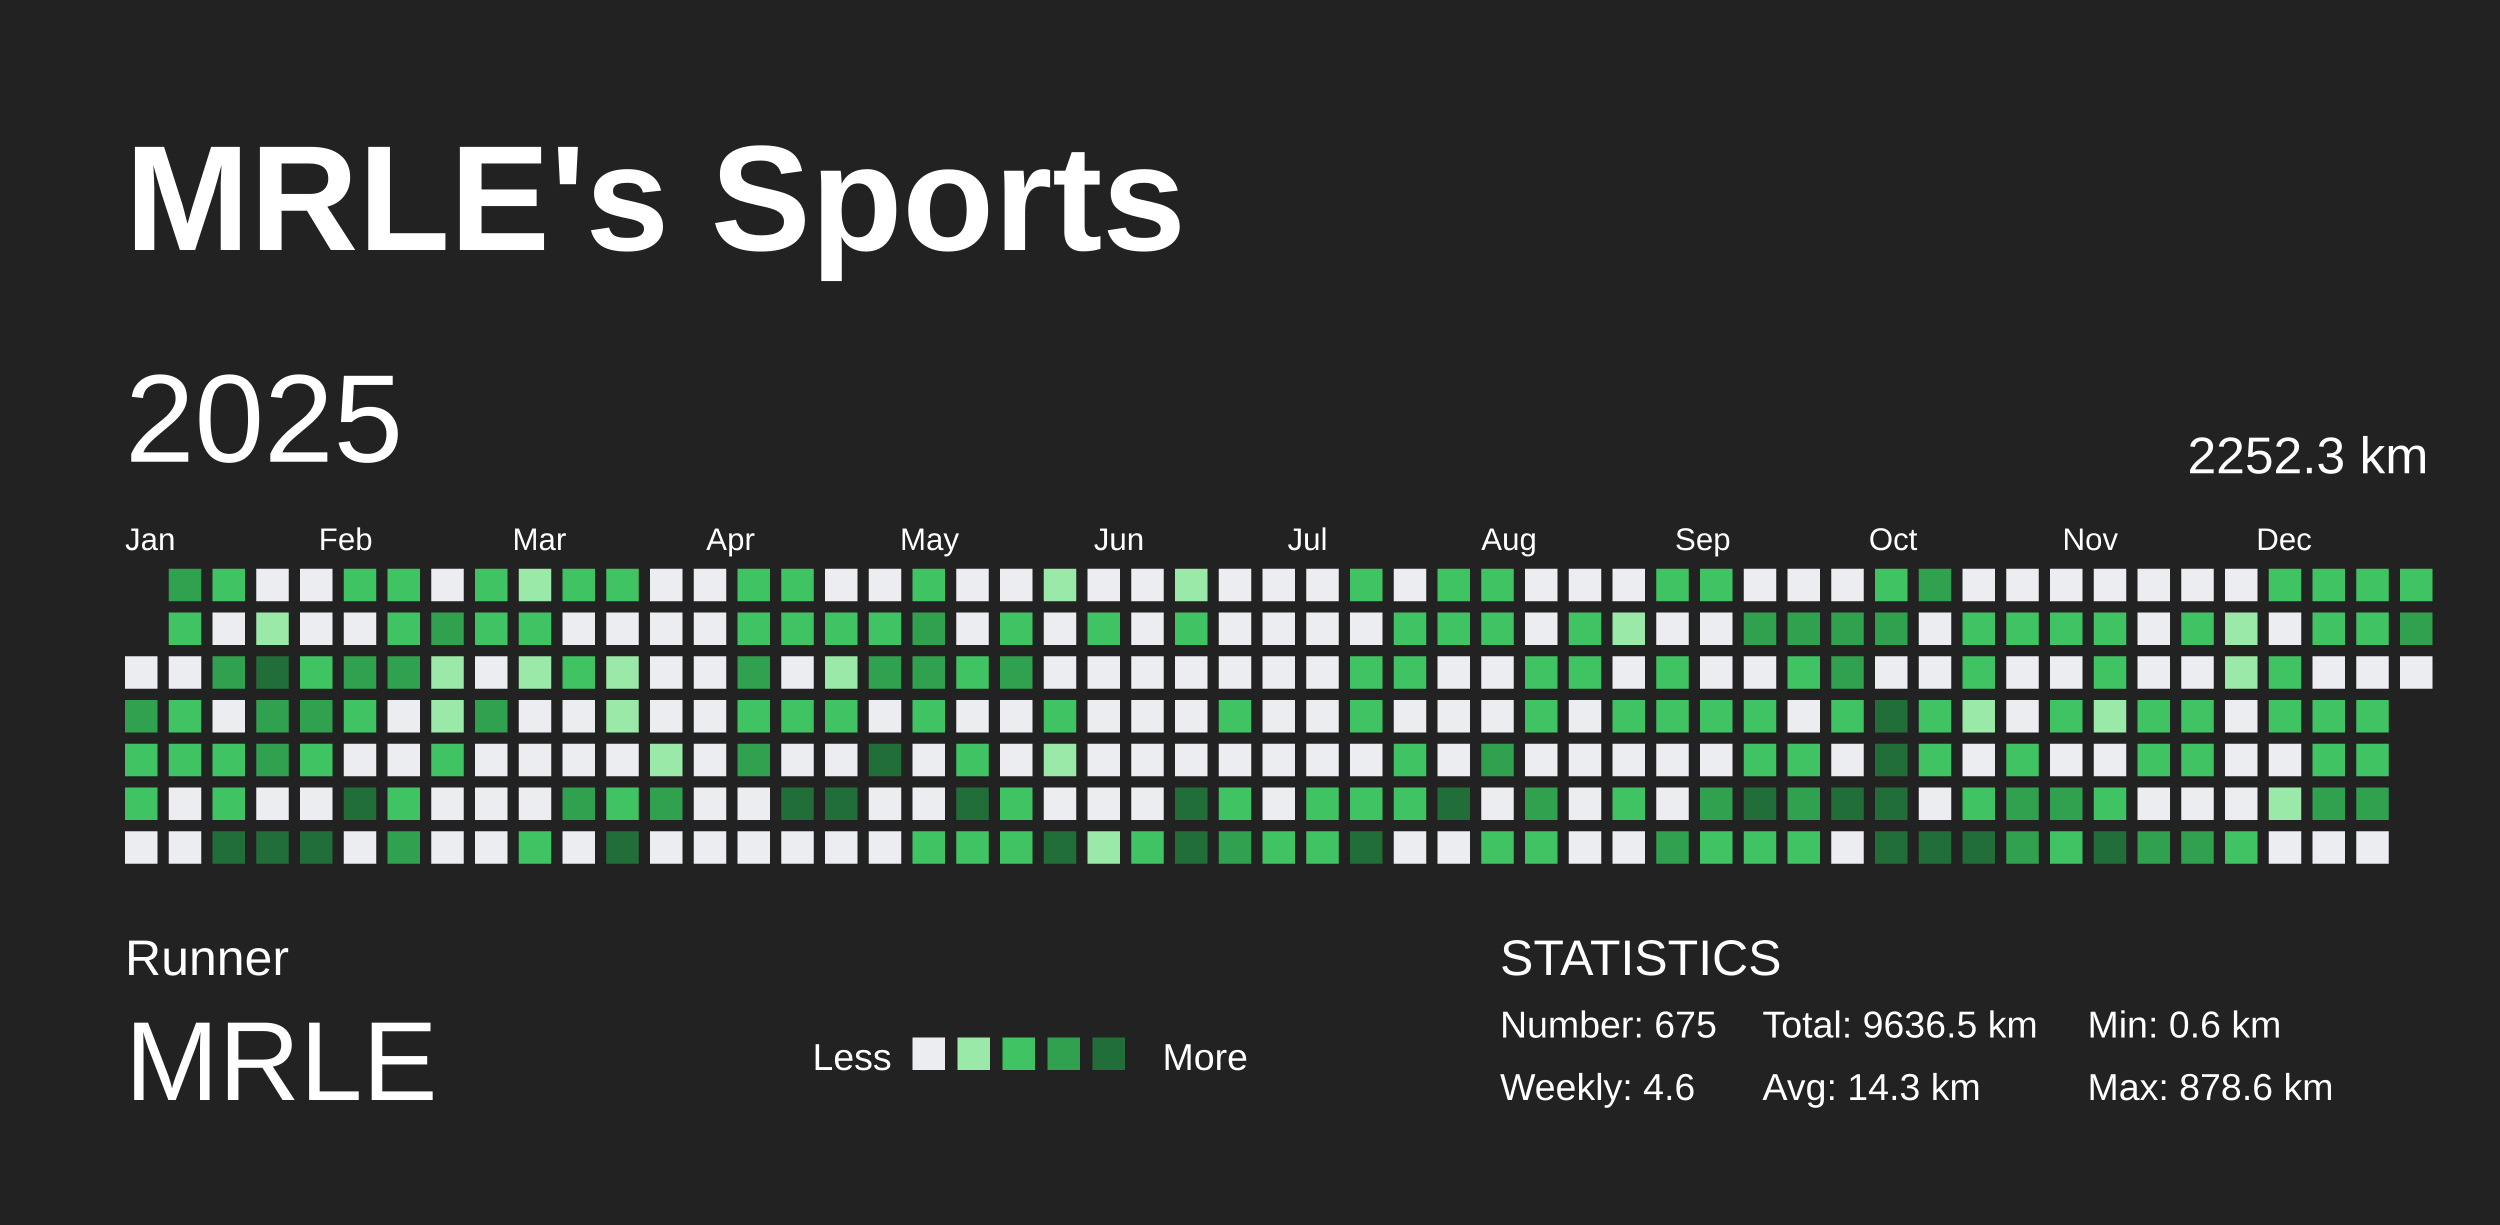
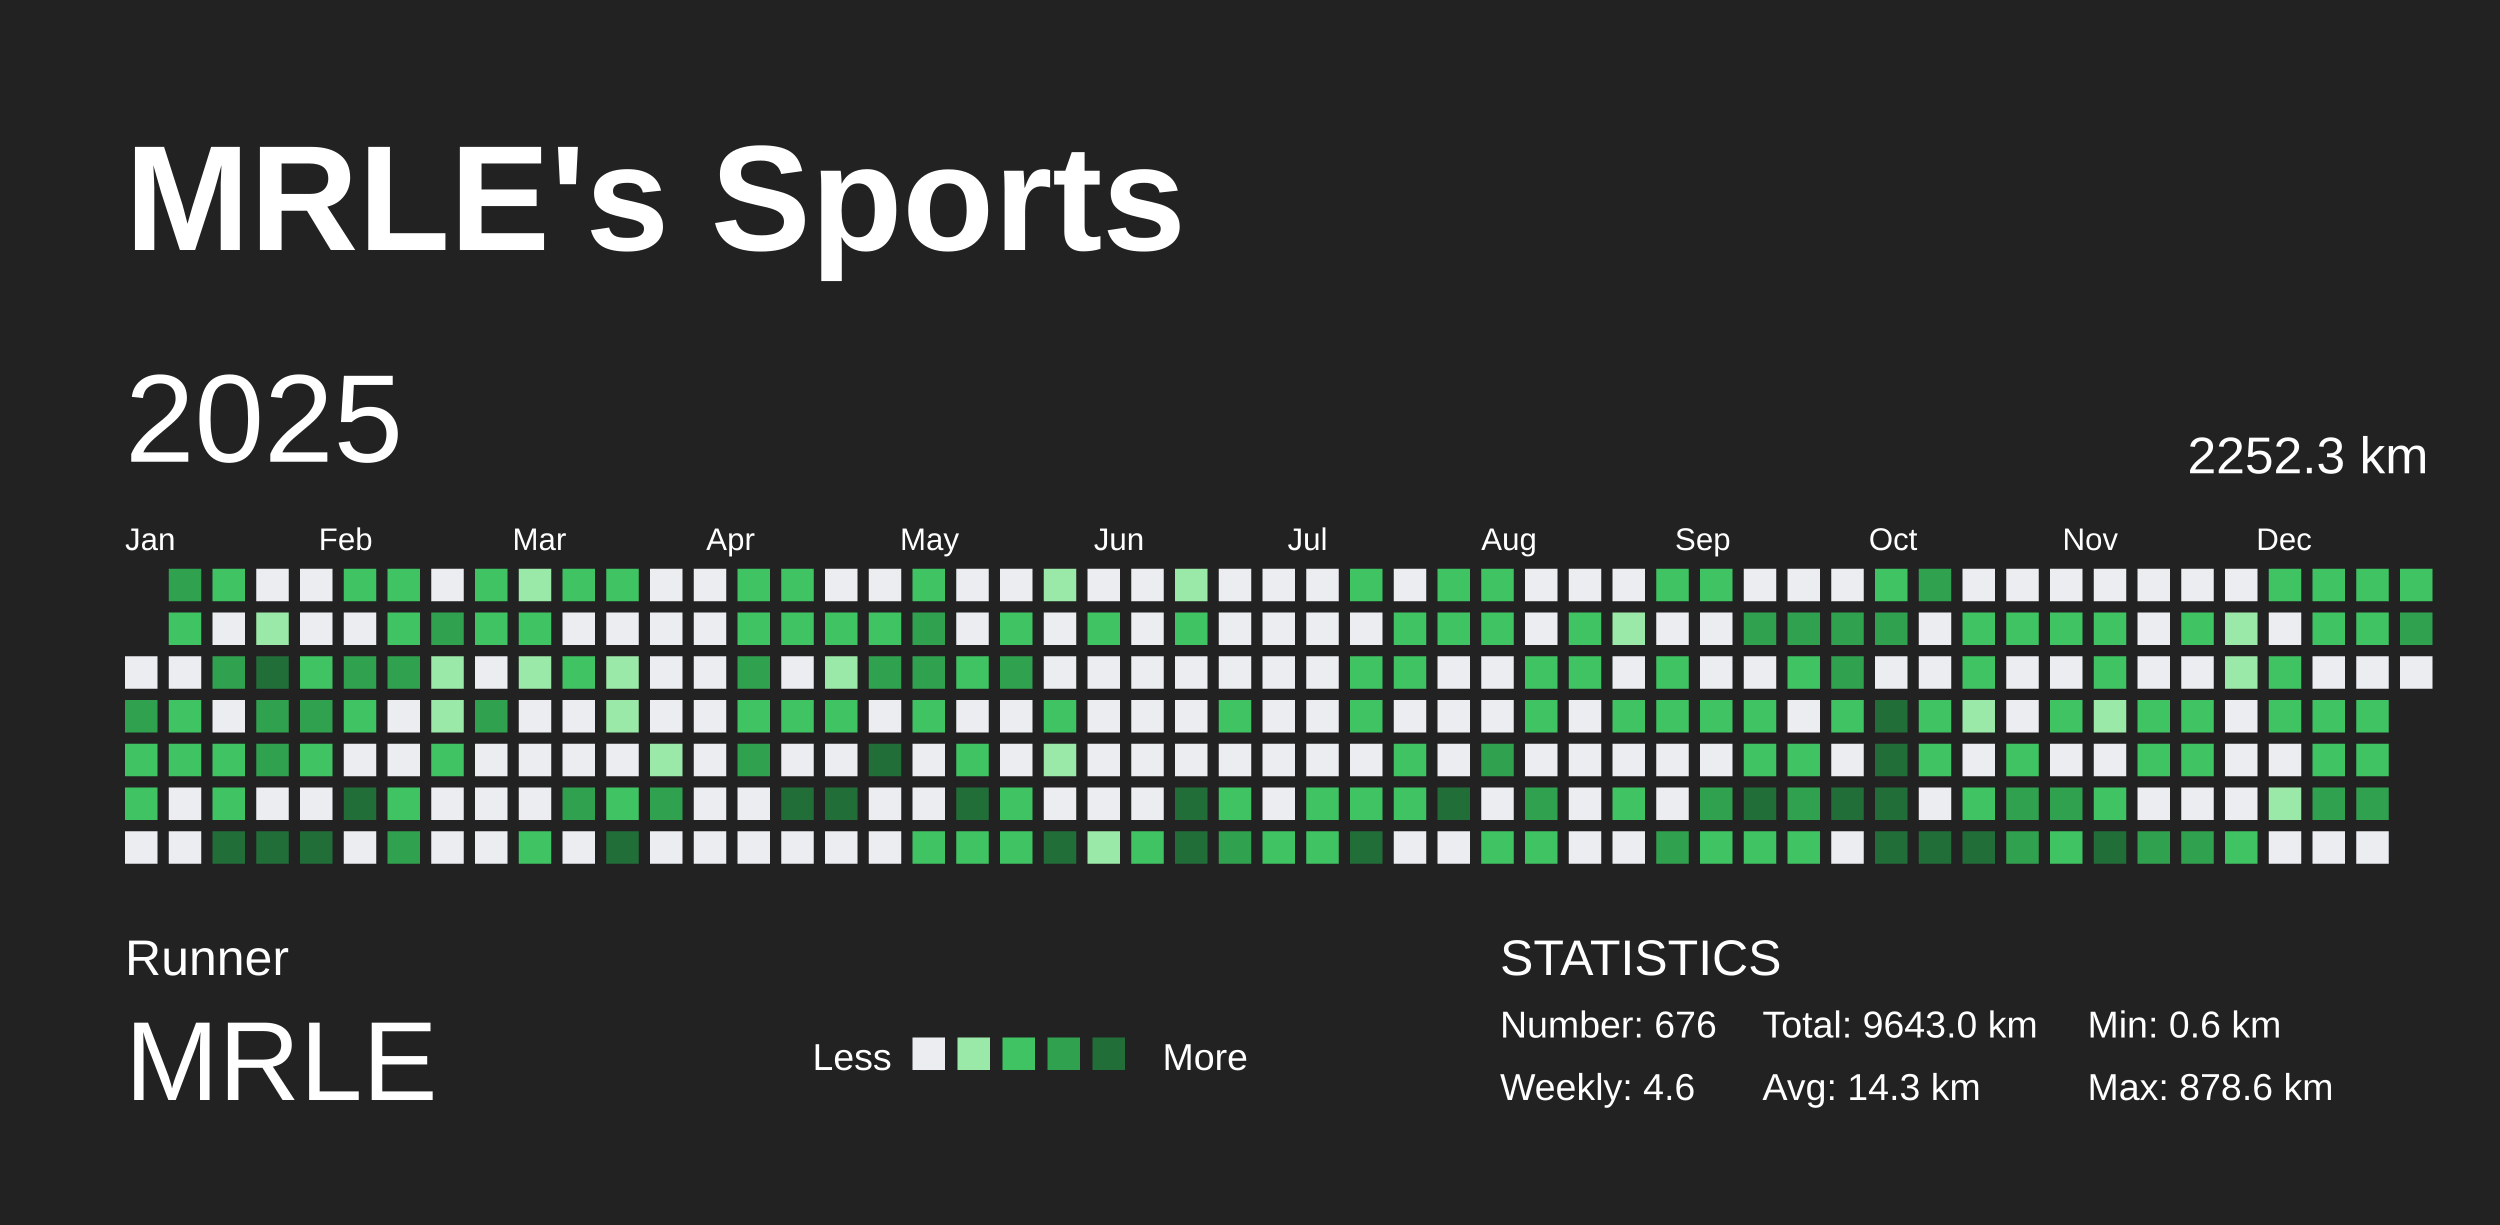
<svg xmlns="http://www.w3.org/2000/svg" baseProfile="full" height="98mm" version="1.1" viewBox="0,0,200,98" width="200mm">
  <defs />
  <rect fill="#222222" height="98" width="200" x="0" y="0" />
  <text fill="#FFFFFF" style="font-size:12px; font-family:Arial; font-weight:bold;" x="10" y="20">MRLE's Sports</text>
  <text fill="#FFFFFF" style="font-size:4px; font-family:Arial" x="10" y="78">Runner</text>
  <text fill="#FFFFFF" style="font-size:9px; font-family:Arial" x="10" y="88">MRLE</text>
  <text fill="#FFFFFF" style="font-size:3px; font-family:Arial" x="65" y="85.6">Less</text>
  <rect fill="#ebedf0" height="2.6" width="2.6" x="73" y="83" />
  <rect fill="#9be9a8" height="2.6" width="2.6" x="76.6" y="83" />
  <rect fill="#40c463" height="2.6" width="2.6" x="80.2" y="83" />
  <rect fill="#30a14e" height="2.6" width="2.6" x="83.8" y="83" />
  <rect fill="#216e39" height="2.6" width="2.6" x="87.4" y="83" />
  <text fill="#FFFFFF" style="font-size:3px; font-family:Arial" x="93" y="85.6">More</text>
  <text fill="#FFFFFF" style="font-size:4px; font-family:Arial" x="120" y="78">STATISTICS</text>
-   <text fill="#FFFFFF" style="font-size:3px; font-family:Arial" x="120" y="83">Number: 675</text>
+   <text fill="#FFFFFF" style="font-size:3px; font-family:Arial" x="120" y="83">Number: 676</text>
  <text fill="#FFFFFF" style="font-size:3px; font-family:Arial" x="120" y="88">Weekly: 4.6</text>
-   <text fill="#FFFFFF" style="font-size:3px; font-family:Arial" x="141" y="83">Total: 9636.5 km</text>
+   <text fill="#FFFFFF" style="font-size:3px; font-family:Arial" x="141" y="83">Total: 9643.0 km</text>
  <text fill="#FFFFFF" style="font-size:3px; font-family:Arial" x="141" y="88">Avg: 14.3 km</text>
  <text fill="#FFFFFF" style="font-size:3px; font-family:Arial" x="167" y="83">Min: 0.6 km</text>
  <text fill="#FFFFFF" style="font-size:3px; font-family:Arial" x="167" y="88">Max: 878.6 km</text>
  <text dominant-baseline="hanging" fill="#FFFFFF" style="font-size:10.0px; font-family:Arial;" x="10" y="30">2025</text>
  <text dominant-baseline="hanging" fill="#FFFFFF" style="font-size:4.125px; font-family:Arial;" x="175" y="35">2252.3 km</text>
  <text fill="#FFFFFF" style="font-size:2.5px; font-family:Arial" x="10.0" y="44">Jan</text>
  <text fill="#FFFFFF" style="font-size:2.5px; font-family:Arial" x="25.5" y="44">Feb</text>
  <text fill="#FFFFFF" style="font-size:2.5px; font-family:Arial" x="41.0" y="44">Mar</text>
  <text fill="#FFFFFF" style="font-size:2.5px; font-family:Arial" x="56.5" y="44">Apr</text>
  <text fill="#FFFFFF" style="font-size:2.5px; font-family:Arial" x="72.0" y="44">May</text>
  <text fill="#FFFFFF" style="font-size:2.5px; font-family:Arial" x="87.5" y="44">Jun</text>
  <text fill="#FFFFFF" style="font-size:2.5px; font-family:Arial" x="103.0" y="44">Jul</text>
  <text fill="#FFFFFF" style="font-size:2.5px; font-family:Arial" x="118.5" y="44">Aug</text>
  <text fill="#FFFFFF" style="font-size:2.5px; font-family:Arial" x="134.0" y="44">Sep</text>
  <text fill="#FFFFFF" style="font-size:2.5px; font-family:Arial" x="149.5" y="44">Oct</text>
  <text fill="#FFFFFF" style="font-size:2.5px; font-family:Arial" x="165.0" y="44">Nov</text>
  <text fill="#FFFFFF" style="font-size:2.5px; font-family:Arial" x="180.5" y="44">Dec</text>
  <rect fill="#ebedf0" height="2.6" width="2.6" x="10.0" y="52.5" />
  <rect fill="#30a14e" height="2.6" width="2.6" x="10.0" y="56.0" />
  <rect fill="#40c463" height="2.6" width="2.6" x="10.0" y="59.5" />
  <rect fill="#40c463" height="2.6" width="2.6" x="10.0" y="63.0" />
  <rect fill="#ebedf0" height="2.6" width="2.6" x="10.0" y="66.5" />
  <rect fill="#30a14e" height="2.6" width="2.6" x="13.5" y="45.5" />
  <rect fill="#40c463" height="2.6" width="2.6" x="13.5" y="49.0" />
  <rect fill="#ebedf0" height="2.6" width="2.6" x="13.5" y="52.5" />
  <rect fill="#40c463" height="2.6" width="2.6" x="13.5" y="56.0" />
  <rect fill="#40c463" height="2.6" width="2.6" x="13.5" y="59.5" />
  <rect fill="#ebedf0" height="2.6" width="2.6" x="13.5" y="63.0" />
  <rect fill="#ebedf0" height="2.6" width="2.6" x="13.5" y="66.5" />
  <rect fill="#40c463" height="2.6" width="2.6" x="17.0" y="45.5" />
  <rect fill="#ebedf0" height="2.6" width="2.6" x="17.0" y="49.0" />
  <rect fill="#30a14e" height="2.6" width="2.6" x="17.0" y="52.5" />
  <rect fill="#ebedf0" height="2.6" width="2.6" x="17.0" y="56.0" />
  <rect fill="#40c463" height="2.6" width="2.6" x="17.0" y="59.5" />
  <rect fill="#40c463" height="2.6" width="2.6" x="17.0" y="63.0" />
  <rect fill="#216e39" height="2.6" width="2.6" x="17.0" y="66.5" />
  <rect fill="#ebedf0" height="2.6" width="2.6" x="20.5" y="45.5" />
  <rect fill="#9be9a8" height="2.6" width="2.6" x="20.5" y="49.0" />
  <rect fill="#216e39" height="2.6" width="2.6" x="20.5" y="52.5" />
  <rect fill="#30a14e" height="2.6" width="2.6" x="20.5" y="56.0" />
  <rect fill="#30a14e" height="2.6" width="2.6" x="20.5" y="59.5" />
  <rect fill="#ebedf0" height="2.6" width="2.6" x="20.5" y="63.0" />
  <rect fill="#216e39" height="2.6" width="2.6" x="20.5" y="66.5" />
  <rect fill="#ebedf0" height="2.6" width="2.6" x="24.0" y="45.5" />
  <rect fill="#ebedf0" height="2.6" width="2.6" x="24.0" y="49.0" />
  <rect fill="#40c463" height="2.6" width="2.6" x="24.0" y="52.5" />
  <rect fill="#30a14e" height="2.6" width="2.6" x="24.0" y="56.0" />
  <rect fill="#40c463" height="2.6" width="2.6" x="24.0" y="59.5" />
  <rect fill="#ebedf0" height="2.6" width="2.6" x="24.0" y="63.0" />
  <rect fill="#216e39" height="2.6" width="2.6" x="24.0" y="66.5" />
  <rect fill="#40c463" height="2.6" width="2.6" x="27.5" y="45.5" />
  <rect fill="#ebedf0" height="2.6" width="2.6" x="27.5" y="49.0" />
  <rect fill="#30a14e" height="2.6" width="2.6" x="27.5" y="52.5" />
  <rect fill="#40c463" height="2.6" width="2.6" x="27.5" y="56.0" />
  <rect fill="#ebedf0" height="2.6" width="2.6" x="27.5" y="59.5" />
  <rect fill="#216e39" height="2.6" width="2.6" x="27.5" y="63.0" />
  <rect fill="#ebedf0" height="2.6" width="2.6" x="27.5" y="66.5" />
  <rect fill="#40c463" height="2.6" width="2.6" x="31.0" y="45.5" />
  <rect fill="#40c463" height="2.6" width="2.6" x="31.0" y="49.0" />
  <rect fill="#30a14e" height="2.6" width="2.6" x="31.0" y="52.5" />
  <rect fill="#ebedf0" height="2.6" width="2.6" x="31.0" y="56.0" />
  <rect fill="#ebedf0" height="2.6" width="2.6" x="31.0" y="59.5" />
  <rect fill="#40c463" height="2.6" width="2.6" x="31.0" y="63.0" />
  <rect fill="#30a14e" height="2.6" width="2.6" x="31.0" y="66.5" />
  <rect fill="#ebedf0" height="2.6" width="2.6" x="34.5" y="45.5" />
  <rect fill="#30a14e" height="2.6" width="2.6" x="34.5" y="49.0" />
  <rect fill="#9be9a8" height="2.6" width="2.6" x="34.5" y="52.5" />
  <rect fill="#9be9a8" height="2.6" width="2.6" x="34.5" y="56.0" />
  <rect fill="#40c463" height="2.6" width="2.6" x="34.5" y="59.5" />
  <rect fill="#ebedf0" height="2.6" width="2.6" x="34.5" y="63.0" />
  <rect fill="#ebedf0" height="2.6" width="2.6" x="34.5" y="66.5" />
  <rect fill="#40c463" height="2.6" width="2.6" x="38.0" y="45.5" />
  <rect fill="#40c463" height="2.6" width="2.6" x="38.0" y="49.0" />
  <rect fill="#ebedf0" height="2.6" width="2.6" x="38.0" y="52.5" />
  <rect fill="#30a14e" height="2.6" width="2.6" x="38.0" y="56.0" />
  <rect fill="#ebedf0" height="2.6" width="2.6" x="38.0" y="59.5" />
  <rect fill="#ebedf0" height="2.6" width="2.6" x="38.0" y="63.0" />
  <rect fill="#ebedf0" height="2.6" width="2.6" x="38.0" y="66.5" />
  <rect fill="#9be9a8" height="2.6" width="2.6" x="41.5" y="45.5" />
  <rect fill="#40c463" height="2.6" width="2.6" x="41.5" y="49.0" />
  <rect fill="#9be9a8" height="2.6" width="2.6" x="41.5" y="52.5" />
  <rect fill="#ebedf0" height="2.6" width="2.6" x="41.5" y="56.0" />
  <rect fill="#ebedf0" height="2.6" width="2.6" x="41.5" y="59.5" />
  <rect fill="#ebedf0" height="2.6" width="2.6" x="41.5" y="63.0" />
  <rect fill="#40c463" height="2.6" width="2.6" x="41.5" y="66.5" />
  <rect fill="#40c463" height="2.6" width="2.6" x="45.0" y="45.5" />
  <rect fill="#ebedf0" height="2.6" width="2.6" x="45.0" y="49.0" />
  <rect fill="#40c463" height="2.6" width="2.6" x="45.0" y="52.5" />
  <rect fill="#ebedf0" height="2.6" width="2.6" x="45.0" y="56.0" />
  <rect fill="#ebedf0" height="2.6" width="2.6" x="45.0" y="59.5" />
  <rect fill="#30a14e" height="2.6" width="2.6" x="45.0" y="63.0" />
  <rect fill="#ebedf0" height="2.6" width="2.6" x="45.0" y="66.5" />
  <rect fill="#40c463" height="2.6" width="2.6" x="48.5" y="45.5" />
  <rect fill="#ebedf0" height="2.6" width="2.6" x="48.5" y="49.0" />
  <rect fill="#9be9a8" height="2.6" width="2.6" x="48.5" y="52.5" />
  <rect fill="#9be9a8" height="2.6" width="2.6" x="48.5" y="56.0" />
  <rect fill="#ebedf0" height="2.6" width="2.6" x="48.5" y="59.5" />
  <rect fill="#40c463" height="2.6" width="2.6" x="48.5" y="63.0" />
  <rect fill="#216e39" height="2.6" width="2.6" x="48.5" y="66.5" />
  <rect fill="#ebedf0" height="2.6" width="2.6" x="52.0" y="45.5" />
  <rect fill="#ebedf0" height="2.6" width="2.6" x="52.0" y="49.0" />
  <rect fill="#ebedf0" height="2.6" width="2.6" x="52.0" y="52.5" />
  <rect fill="#ebedf0" height="2.6" width="2.6" x="52.0" y="56.0" />
  <rect fill="#9be9a8" height="2.6" width="2.6" x="52.0" y="59.5" />
  <rect fill="#30a14e" height="2.6" width="2.6" x="52.0" y="63.0" />
  <rect fill="#ebedf0" height="2.6" width="2.6" x="52.0" y="66.5" />
  <rect fill="#ebedf0" height="2.6" width="2.6" x="55.5" y="45.5" />
  <rect fill="#ebedf0" height="2.6" width="2.6" x="55.5" y="49.0" />
  <rect fill="#ebedf0" height="2.6" width="2.6" x="55.5" y="52.5" />
  <rect fill="#ebedf0" height="2.6" width="2.6" x="55.5" y="56.0" />
  <rect fill="#ebedf0" height="2.6" width="2.6" x="55.5" y="59.5" />
  <rect fill="#ebedf0" height="2.6" width="2.6" x="55.5" y="63.0" />
  <rect fill="#ebedf0" height="2.6" width="2.6" x="55.5" y="66.5" />
  <rect fill="#40c463" height="2.6" width="2.6" x="59.0" y="45.5" />
  <rect fill="#40c463" height="2.6" width="2.6" x="59.0" y="49.0" />
  <rect fill="#30a14e" height="2.6" width="2.6" x="59.0" y="52.5" />
  <rect fill="#40c463" height="2.6" width="2.6" x="59.0" y="56.0" />
  <rect fill="#30a14e" height="2.6" width="2.6" x="59.0" y="59.5" />
  <rect fill="#ebedf0" height="2.6" width="2.6" x="59.0" y="63.0" />
  <rect fill="#ebedf0" height="2.6" width="2.6" x="59.0" y="66.5" />
  <rect fill="#40c463" height="2.6" width="2.6" x="62.5" y="45.5" />
  <rect fill="#40c463" height="2.6" width="2.6" x="62.5" y="49.0" />
  <rect fill="#ebedf0" height="2.6" width="2.6" x="62.5" y="52.5" />
  <rect fill="#40c463" height="2.6" width="2.6" x="62.5" y="56.0" />
  <rect fill="#ebedf0" height="2.6" width="2.6" x="62.5" y="59.5" />
  <rect fill="#216e39" height="2.6" width="2.6" x="62.5" y="63.0" />
  <rect fill="#ebedf0" height="2.6" width="2.6" x="62.5" y="66.5" />
  <rect fill="#ebedf0" height="2.6" width="2.6" x="66.0" y="45.5" />
  <rect fill="#40c463" height="2.6" width="2.6" x="66.0" y="49.0" />
  <rect fill="#9be9a8" height="2.6" width="2.6" x="66.0" y="52.5" />
  <rect fill="#40c463" height="2.6" width="2.6" x="66.0" y="56.0" />
  <rect fill="#ebedf0" height="2.6" width="2.6" x="66.0" y="59.5" />
  <rect fill="#216e39" height="2.6" width="2.6" x="66.0" y="63.0" />
  <rect fill="#ebedf0" height="2.6" width="2.6" x="66.0" y="66.5" />
  <rect fill="#ebedf0" height="2.6" width="2.6" x="69.5" y="45.5" />
  <rect fill="#40c463" height="2.6" width="2.6" x="69.5" y="49.0" />
  <rect fill="#30a14e" height="2.6" width="2.6" x="69.5" y="52.5" />
  <rect fill="#ebedf0" height="2.6" width="2.6" x="69.5" y="56.0" />
  <rect fill="#216e39" height="2.6" width="2.6" x="69.5" y="59.5" />
  <rect fill="#ebedf0" height="2.6" width="2.6" x="69.5" y="63.0" />
  <rect fill="#ebedf0" height="2.6" width="2.6" x="69.5" y="66.5" />
  <rect fill="#40c463" height="2.6" width="2.6" x="73.0" y="45.5" />
  <rect fill="#30a14e" height="2.6" width="2.6" x="73.0" y="49.0" />
  <rect fill="#30a14e" height="2.6" width="2.6" x="73.0" y="52.5" />
  <rect fill="#40c463" height="2.6" width="2.6" x="73.0" y="56.0" />
  <rect fill="#ebedf0" height="2.6" width="2.6" x="73.0" y="59.5" />
  <rect fill="#ebedf0" height="2.6" width="2.6" x="73.0" y="63.0" />
  <rect fill="#40c463" height="2.6" width="2.6" x="73.0" y="66.5" />
  <rect fill="#ebedf0" height="2.6" width="2.6" x="76.5" y="45.5" />
  <rect fill="#ebedf0" height="2.6" width="2.6" x="76.5" y="49.0" />
  <rect fill="#40c463" height="2.6" width="2.6" x="76.5" y="52.5" />
  <rect fill="#ebedf0" height="2.6" width="2.6" x="76.5" y="56.0" />
  <rect fill="#40c463" height="2.6" width="2.6" x="76.5" y="59.5" />
  <rect fill="#216e39" height="2.6" width="2.6" x="76.5" y="63.0" />
  <rect fill="#40c463" height="2.6" width="2.6" x="76.5" y="66.5" />
  <rect fill="#ebedf0" height="2.6" width="2.6" x="80.0" y="45.5" />
  <rect fill="#40c463" height="2.6" width="2.6" x="80.0" y="49.0" />
  <rect fill="#30a14e" height="2.6" width="2.6" x="80.0" y="52.5" />
  <rect fill="#ebedf0" height="2.6" width="2.6" x="80.0" y="56.0" />
  <rect fill="#ebedf0" height="2.6" width="2.6" x="80.0" y="59.5" />
  <rect fill="#40c463" height="2.6" width="2.6" x="80.0" y="63.0" />
  <rect fill="#40c463" height="2.6" width="2.6" x="80.0" y="66.5" />
  <rect fill="#9be9a8" height="2.6" width="2.6" x="83.5" y="45.5" />
  <rect fill="#ebedf0" height="2.6" width="2.6" x="83.5" y="49.0" />
  <rect fill="#ebedf0" height="2.6" width="2.6" x="83.5" y="52.5" />
  <rect fill="#40c463" height="2.6" width="2.6" x="83.5" y="56.0" />
  <rect fill="#9be9a8" height="2.6" width="2.6" x="83.5" y="59.5" />
  <rect fill="#ebedf0" height="2.6" width="2.6" x="83.5" y="63.0" />
  <rect fill="#216e39" height="2.6" width="2.6" x="83.5" y="66.5" />
  <rect fill="#ebedf0" height="2.6" width="2.6" x="87.0" y="45.5" />
  <rect fill="#40c463" height="2.6" width="2.6" x="87.0" y="49.0" />
  <rect fill="#ebedf0" height="2.6" width="2.6" x="87.0" y="52.5" />
  <rect fill="#ebedf0" height="2.6" width="2.6" x="87.0" y="56.0" />
  <rect fill="#ebedf0" height="2.6" width="2.6" x="87.0" y="59.5" />
  <rect fill="#ebedf0" height="2.6" width="2.6" x="87.0" y="63.0" />
  <rect fill="#9be9a8" height="2.6" width="2.6" x="87.0" y="66.5" />
  <rect fill="#ebedf0" height="2.6" width="2.6" x="90.5" y="45.5" />
  <rect fill="#ebedf0" height="2.6" width="2.6" x="90.5" y="49.0" />
  <rect fill="#ebedf0" height="2.6" width="2.6" x="90.5" y="52.5" />
  <rect fill="#ebedf0" height="2.6" width="2.6" x="90.5" y="56.0" />
  <rect fill="#ebedf0" height="2.6" width="2.6" x="90.5" y="59.5" />
  <rect fill="#ebedf0" height="2.6" width="2.6" x="90.5" y="63.0" />
  <rect fill="#40c463" height="2.6" width="2.6" x="90.5" y="66.5" />
  <rect fill="#9be9a8" height="2.6" width="2.6" x="94.0" y="45.5" />
  <rect fill="#40c463" height="2.6" width="2.6" x="94.0" y="49.0" />
  <rect fill="#ebedf0" height="2.6" width="2.6" x="94.0" y="52.5" />
  <rect fill="#ebedf0" height="2.6" width="2.6" x="94.0" y="56.0" />
  <rect fill="#ebedf0" height="2.6" width="2.6" x="94.0" y="59.5" />
  <rect fill="#216e39" height="2.6" width="2.6" x="94.0" y="63.0" />
  <rect fill="#216e39" height="2.6" width="2.6" x="94.0" y="66.5" />
  <rect fill="#ebedf0" height="2.6" width="2.6" x="97.5" y="45.5" />
  <rect fill="#ebedf0" height="2.6" width="2.6" x="97.5" y="49.0" />
  <rect fill="#ebedf0" height="2.6" width="2.6" x="97.5" y="52.5" />
  <rect fill="#40c463" height="2.6" width="2.6" x="97.5" y="56.0" />
  <rect fill="#ebedf0" height="2.6" width="2.6" x="97.5" y="59.5" />
  <rect fill="#40c463" height="2.6" width="2.6" x="97.5" y="63.0" />
  <rect fill="#30a14e" height="2.6" width="2.6" x="97.5" y="66.5" />
  <rect fill="#ebedf0" height="2.6" width="2.6" x="101.0" y="45.5" />
  <rect fill="#ebedf0" height="2.6" width="2.6" x="101.0" y="49.0" />
  <rect fill="#ebedf0" height="2.6" width="2.6" x="101.0" y="52.5" />
  <rect fill="#ebedf0" height="2.6" width="2.6" x="101.0" y="56.0" />
  <rect fill="#ebedf0" height="2.6" width="2.6" x="101.0" y="59.5" />
  <rect fill="#ebedf0" height="2.6" width="2.6" x="101.0" y="63.0" />
  <rect fill="#40c463" height="2.6" width="2.6" x="101.0" y="66.5" />
  <rect fill="#ebedf0" height="2.6" width="2.6" x="104.5" y="45.5" />
  <rect fill="#ebedf0" height="2.6" width="2.6" x="104.5" y="49.0" />
  <rect fill="#ebedf0" height="2.6" width="2.6" x="104.5" y="52.5" />
  <rect fill="#ebedf0" height="2.6" width="2.6" x="104.5" y="56.0" />
  <rect fill="#ebedf0" height="2.6" width="2.6" x="104.5" y="59.5" />
  <rect fill="#40c463" height="2.6" width="2.6" x="104.5" y="63.0" />
  <rect fill="#40c463" height="2.6" width="2.6" x="104.5" y="66.5" />
  <rect fill="#40c463" height="2.6" width="2.6" x="108.0" y="45.5" />
  <rect fill="#ebedf0" height="2.6" width="2.6" x="108.0" y="49.0" />
  <rect fill="#40c463" height="2.6" width="2.6" x="108.0" y="52.5" />
  <rect fill="#40c463" height="2.6" width="2.6" x="108.0" y="56.0" />
  <rect fill="#ebedf0" height="2.6" width="2.6" x="108.0" y="59.5" />
  <rect fill="#40c463" height="2.6" width="2.6" x="108.0" y="63.0" />
  <rect fill="#216e39" height="2.6" width="2.6" x="108.0" y="66.5" />
  <rect fill="#ebedf0" height="2.6" width="2.6" x="111.5" y="45.5" />
  <rect fill="#40c463" height="2.6" width="2.6" x="111.5" y="49.0" />
  <rect fill="#40c463" height="2.6" width="2.6" x="111.5" y="52.5" />
  <rect fill="#ebedf0" height="2.6" width="2.6" x="111.5" y="56.0" />
  <rect fill="#40c463" height="2.6" width="2.6" x="111.5" y="59.5" />
  <rect fill="#40c463" height="2.6" width="2.6" x="111.5" y="63.0" />
  <rect fill="#ebedf0" height="2.6" width="2.6" x="111.5" y="66.5" />
  <rect fill="#40c463" height="2.6" width="2.6" x="115.0" y="45.5" />
  <rect fill="#40c463" height="2.6" width="2.6" x="115.0" y="49.0" />
  <rect fill="#ebedf0" height="2.6" width="2.6" x="115.0" y="52.5" />
  <rect fill="#ebedf0" height="2.6" width="2.6" x="115.0" y="56.0" />
  <rect fill="#ebedf0" height="2.6" width="2.6" x="115.0" y="59.5" />
  <rect fill="#216e39" height="2.6" width="2.6" x="115.0" y="63.0" />
  <rect fill="#ebedf0" height="2.6" width="2.6" x="115.0" y="66.5" />
  <rect fill="#40c463" height="2.6" width="2.6" x="118.5" y="45.5" />
  <rect fill="#40c463" height="2.6" width="2.6" x="118.5" y="49.0" />
  <rect fill="#ebedf0" height="2.6" width="2.6" x="118.5" y="52.5" />
  <rect fill="#ebedf0" height="2.6" width="2.6" x="118.5" y="56.0" />
  <rect fill="#30a14e" height="2.6" width="2.6" x="118.5" y="59.5" />
  <rect fill="#ebedf0" height="2.6" width="2.6" x="118.5" y="63.0" />
  <rect fill="#40c463" height="2.6" width="2.6" x="118.5" y="66.5" />
  <rect fill="#ebedf0" height="2.6" width="2.6" x="122.0" y="45.5" />
  <rect fill="#ebedf0" height="2.6" width="2.6" x="122.0" y="49.0" />
  <rect fill="#40c463" height="2.6" width="2.6" x="122.0" y="52.5" />
  <rect fill="#40c463" height="2.6" width="2.6" x="122.0" y="56.0" />
  <rect fill="#ebedf0" height="2.6" width="2.6" x="122.0" y="59.5" />
  <rect fill="#30a14e" height="2.6" width="2.6" x="122.0" y="63.0" />
  <rect fill="#40c463" height="2.6" width="2.6" x="122.0" y="66.5" />
  <rect fill="#ebedf0" height="2.6" width="2.6" x="125.5" y="45.5" />
  <rect fill="#40c463" height="2.6" width="2.6" x="125.5" y="49.0" />
  <rect fill="#40c463" height="2.6" width="2.6" x="125.5" y="52.5" />
  <rect fill="#ebedf0" height="2.6" width="2.6" x="125.5" y="56.0" />
  <rect fill="#ebedf0" height="2.6" width="2.6" x="125.5" y="59.5" />
  <rect fill="#ebedf0" height="2.6" width="2.6" x="125.5" y="63.0" />
  <rect fill="#ebedf0" height="2.6" width="2.6" x="125.5" y="66.5" />
  <rect fill="#ebedf0" height="2.6" width="2.6" x="129.0" y="45.5" />
  <rect fill="#9be9a8" height="2.6" width="2.6" x="129.0" y="49.0" />
  <rect fill="#ebedf0" height="2.6" width="2.6" x="129.0" y="52.5" />
  <rect fill="#40c463" height="2.6" width="2.6" x="129.0" y="56.0" />
  <rect fill="#ebedf0" height="2.6" width="2.6" x="129.0" y="59.5" />
  <rect fill="#40c463" height="2.6" width="2.6" x="129.0" y="63.0" />
  <rect fill="#ebedf0" height="2.6" width="2.6" x="129.0" y="66.5" />
  <rect fill="#40c463" height="2.6" width="2.6" x="132.5" y="45.5" />
  <rect fill="#ebedf0" height="2.6" width="2.6" x="132.5" y="49.0" />
  <rect fill="#40c463" height="2.6" width="2.6" x="132.5" y="52.5" />
  <rect fill="#40c463" height="2.6" width="2.6" x="132.5" y="56.0" />
  <rect fill="#ebedf0" height="2.6" width="2.6" x="132.5" y="59.5" />
  <rect fill="#ebedf0" height="2.6" width="2.6" x="132.5" y="63.0" />
  <rect fill="#30a14e" height="2.6" width="2.6" x="132.5" y="66.5" />
  <rect fill="#40c463" height="2.6" width="2.6" x="136.0" y="45.5" />
  <rect fill="#ebedf0" height="2.6" width="2.6" x="136.0" y="49.0" />
  <rect fill="#ebedf0" height="2.6" width="2.6" x="136.0" y="52.5" />
  <rect fill="#40c463" height="2.6" width="2.6" x="136.0" y="56.0" />
  <rect fill="#ebedf0" height="2.6" width="2.6" x="136.0" y="59.5" />
  <rect fill="#30a14e" height="2.6" width="2.6" x="136.0" y="63.0" />
  <rect fill="#40c463" height="2.6" width="2.6" x="136.0" y="66.5" />
  <rect fill="#ebedf0" height="2.6" width="2.6" x="139.5" y="45.5" />
  <rect fill="#30a14e" height="2.6" width="2.6" x="139.5" y="49.0" />
  <rect fill="#ebedf0" height="2.6" width="2.6" x="139.5" y="52.5" />
  <rect fill="#40c463" height="2.6" width="2.6" x="139.5" y="56.0" />
  <rect fill="#40c463" height="2.6" width="2.6" x="139.5" y="59.5" />
  <rect fill="#216e39" height="2.6" width="2.6" x="139.5" y="63.0" />
  <rect fill="#40c463" height="2.6" width="2.6" x="139.5" y="66.5" />
  <rect fill="#ebedf0" height="2.6" width="2.6" x="143.0" y="45.5" />
  <rect fill="#30a14e" height="2.6" width="2.6" x="143.0" y="49.0" />
  <rect fill="#40c463" height="2.6" width="2.6" x="143.0" y="52.5" />
  <rect fill="#ebedf0" height="2.6" width="2.6" x="143.0" y="56.0" />
  <rect fill="#40c463" height="2.6" width="2.6" x="143.0" y="59.5" />
  <rect fill="#30a14e" height="2.6" width="2.6" x="143.0" y="63.0" />
  <rect fill="#40c463" height="2.6" width="2.6" x="143.0" y="66.5" />
  <rect fill="#ebedf0" height="2.6" width="2.6" x="146.5" y="45.5" />
  <rect fill="#30a14e" height="2.6" width="2.6" x="146.5" y="49.0" />
  <rect fill="#30a14e" height="2.6" width="2.6" x="146.5" y="52.5" />
  <rect fill="#40c463" height="2.6" width="2.6" x="146.5" y="56.0" />
  <rect fill="#ebedf0" height="2.6" width="2.6" x="146.5" y="59.5" />
  <rect fill="#216e39" height="2.6" width="2.6" x="146.5" y="63.0" />
  <rect fill="#ebedf0" height="2.6" width="2.6" x="146.5" y="66.5" />
  <rect fill="#40c463" height="2.6" width="2.6" x="150.0" y="45.5" />
  <rect fill="#30a14e" height="2.6" width="2.6" x="150.0" y="49.0" />
  <rect fill="#ebedf0" height="2.6" width="2.6" x="150.0" y="52.5" />
  <rect fill="#216e39" height="2.6" width="2.6" x="150.0" y="56.0" />
  <rect fill="#216e39" height="2.6" width="2.6" x="150.0" y="59.5" />
  <rect fill="#216e39" height="2.6" width="2.6" x="150.0" y="63.0" />
  <rect fill="#216e39" height="2.6" width="2.6" x="150.0" y="66.5" />
  <rect fill="#30a14e" height="2.6" width="2.6" x="153.5" y="45.5" />
  <rect fill="#ebedf0" height="2.6" width="2.6" x="153.5" y="49.0" />
  <rect fill="#ebedf0" height="2.6" width="2.6" x="153.5" y="52.5" />
  <rect fill="#40c463" height="2.6" width="2.6" x="153.5" y="56.0" />
  <rect fill="#40c463" height="2.6" width="2.6" x="153.5" y="59.5" />
  <rect fill="#ebedf0" height="2.6" width="2.6" x="153.5" y="63.0" />
  <rect fill="#216e39" height="2.6" width="2.6" x="153.5" y="66.5" />
  <rect fill="#ebedf0" height="2.6" width="2.6" x="157.0" y="45.5" />
  <rect fill="#40c463" height="2.6" width="2.6" x="157.0" y="49.0" />
  <rect fill="#40c463" height="2.6" width="2.6" x="157.0" y="52.5" />
  <rect fill="#9be9a8" height="2.6" width="2.6" x="157.0" y="56.0" />
  <rect fill="#ebedf0" height="2.6" width="2.6" x="157.0" y="59.5" />
  <rect fill="#40c463" height="2.6" width="2.6" x="157.0" y="63.0" />
  <rect fill="#216e39" height="2.6" width="2.6" x="157.0" y="66.5" />
  <rect fill="#ebedf0" height="2.6" width="2.6" x="160.5" y="45.5" />
  <rect fill="#40c463" height="2.6" width="2.6" x="160.5" y="49.0" />
  <rect fill="#ebedf0" height="2.6" width="2.6" x="160.5" y="52.5" />
  <rect fill="#ebedf0" height="2.6" width="2.6" x="160.5" y="56.0" />
  <rect fill="#40c463" height="2.6" width="2.6" x="160.5" y="59.5" />
  <rect fill="#30a14e" height="2.6" width="2.6" x="160.5" y="63.0" />
  <rect fill="#30a14e" height="2.6" width="2.6" x="160.5" y="66.5" />
  <rect fill="#ebedf0" height="2.6" width="2.6" x="164.0" y="45.5" />
  <rect fill="#40c463" height="2.6" width="2.6" x="164.0" y="49.0" />
  <rect fill="#ebedf0" height="2.6" width="2.6" x="164.0" y="52.5" />
  <rect fill="#40c463" height="2.6" width="2.6" x="164.0" y="56.0" />
  <rect fill="#ebedf0" height="2.6" width="2.6" x="164.0" y="59.5" />
  <rect fill="#30a14e" height="2.6" width="2.6" x="164.0" y="63.0" />
  <rect fill="#40c463" height="2.6" width="2.6" x="164.0" y="66.5" />
  <rect fill="#ebedf0" height="2.6" width="2.6" x="167.5" y="45.5" />
  <rect fill="#40c463" height="2.6" width="2.6" x="167.5" y="49.0" />
  <rect fill="#40c463" height="2.6" width="2.6" x="167.5" y="52.5" />
  <rect fill="#9be9a8" height="2.6" width="2.6" x="167.5" y="56.0" />
  <rect fill="#ebedf0" height="2.6" width="2.6" x="167.5" y="59.5" />
  <rect fill="#40c463" height="2.6" width="2.6" x="167.5" y="63.0" />
  <rect fill="#216e39" height="2.6" width="2.6" x="167.5" y="66.5" />
  <rect fill="#ebedf0" height="2.6" width="2.6" x="171.0" y="45.5" />
  <rect fill="#ebedf0" height="2.6" width="2.6" x="171.0" y="49.0" />
  <rect fill="#ebedf0" height="2.6" width="2.6" x="171.0" y="52.5" />
  <rect fill="#40c463" height="2.6" width="2.6" x="171.0" y="56.0" />
  <rect fill="#40c463" height="2.6" width="2.6" x="171.0" y="59.5" />
  <rect fill="#ebedf0" height="2.6" width="2.6" x="171.0" y="63.0" />
  <rect fill="#30a14e" height="2.6" width="2.6" x="171.0" y="66.5" />
  <rect fill="#ebedf0" height="2.6" width="2.6" x="174.5" y="45.5" />
  <rect fill="#40c463" height="2.6" width="2.6" x="174.5" y="49.0" />
  <rect fill="#ebedf0" height="2.6" width="2.6" x="174.5" y="52.5" />
  <rect fill="#40c463" height="2.6" width="2.6" x="174.5" y="56.0" />
  <rect fill="#40c463" height="2.6" width="2.6" x="174.5" y="59.5" />
  <rect fill="#ebedf0" height="2.6" width="2.6" x="174.5" y="63.0" />
  <rect fill="#30a14e" height="2.6" width="2.6" x="174.5" y="66.5" />
  <rect fill="#ebedf0" height="2.6" width="2.6" x="178.0" y="45.5" />
  <rect fill="#9be9a8" height="2.6" width="2.6" x="178.0" y="49.0" />
  <rect fill="#9be9a8" height="2.6" width="2.6" x="178.0" y="52.5" />
  <rect fill="#ebedf0" height="2.6" width="2.6" x="178.0" y="56.0" />
  <rect fill="#ebedf0" height="2.6" width="2.6" x="178.0" y="59.5" />
  <rect fill="#ebedf0" height="2.6" width="2.6" x="178.0" y="63.0" />
  <rect fill="#40c463" height="2.6" width="2.6" x="178.0" y="66.5" />
  <rect fill="#40c463" height="2.6" width="2.6" x="181.5" y="45.5" />
  <rect fill="#ebedf0" height="2.6" width="2.6" x="181.5" y="49.0" />
  <rect fill="#40c463" height="2.6" width="2.6" x="181.5" y="52.5" />
  <rect fill="#40c463" height="2.6" width="2.6" x="181.5" y="56.0" />
  <rect fill="#ebedf0" height="2.6" width="2.6" x="181.5" y="59.5" />
  <rect fill="#9be9a8" height="2.6" width="2.6" x="181.5" y="63.0" />
  <rect fill="#ebedf0" height="2.6" width="2.6" x="181.5" y="66.5" />
  <rect fill="#40c463" height="2.6" width="2.6" x="185.0" y="45.5" />
  <rect fill="#40c463" height="2.6" width="2.6" x="185.0" y="49.0" />
  <rect fill="#ebedf0" height="2.6" width="2.6" x="185.0" y="52.5" />
  <rect fill="#40c463" height="2.6" width="2.6" x="185.0" y="56.0" />
  <rect fill="#40c463" height="2.6" width="2.6" x="185.0" y="59.5" />
  <rect fill="#30a14e" height="2.6" width="2.6" x="185.0" y="63.0" />
  <rect fill="#ebedf0" height="2.6" width="2.6" x="185.0" y="66.5" />
  <rect fill="#40c463" height="2.6" width="2.6" x="188.5" y="45.5" />
  <rect fill="#40c463" height="2.6" width="2.6" x="188.5" y="49.0" />
  <rect fill="#ebedf0" height="2.6" width="2.6" x="188.5" y="52.5" />
  <rect fill="#40c463" height="2.6" width="2.6" x="188.5" y="56.0" />
  <rect fill="#40c463" height="2.6" width="2.6" x="188.5" y="59.5" />
  <rect fill="#30a14e" height="2.6" width="2.6" x="188.5" y="63.0" />
  <rect fill="#ebedf0" height="2.6" width="2.6" x="188.5" y="66.5" />
  <rect fill="#40c463" height="2.6" width="2.6" x="192.0" y="45.5" />
  <rect fill="#30a14e" height="2.6" width="2.6" x="192.0" y="49.0" />
  <rect fill="#ebedf0" height="2.6" width="2.6" x="192.0" y="52.5" />
</svg>
